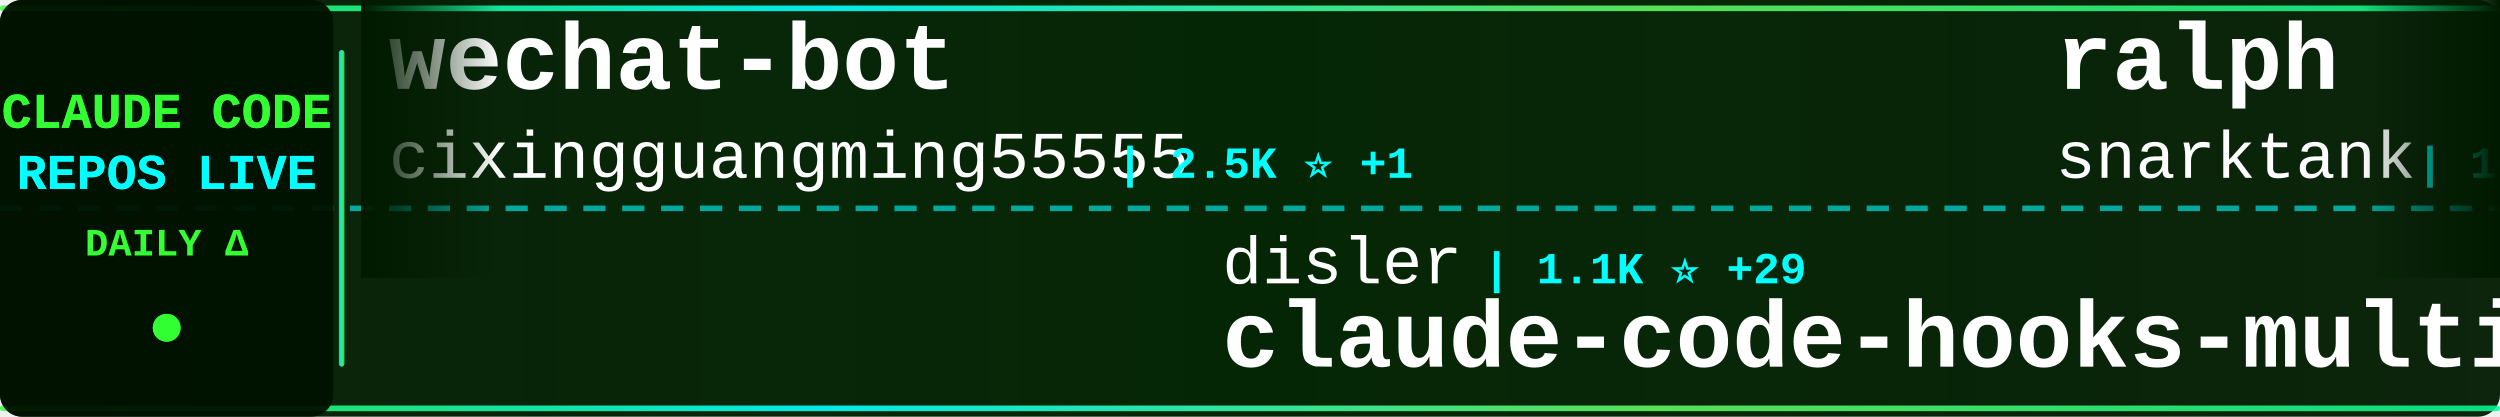
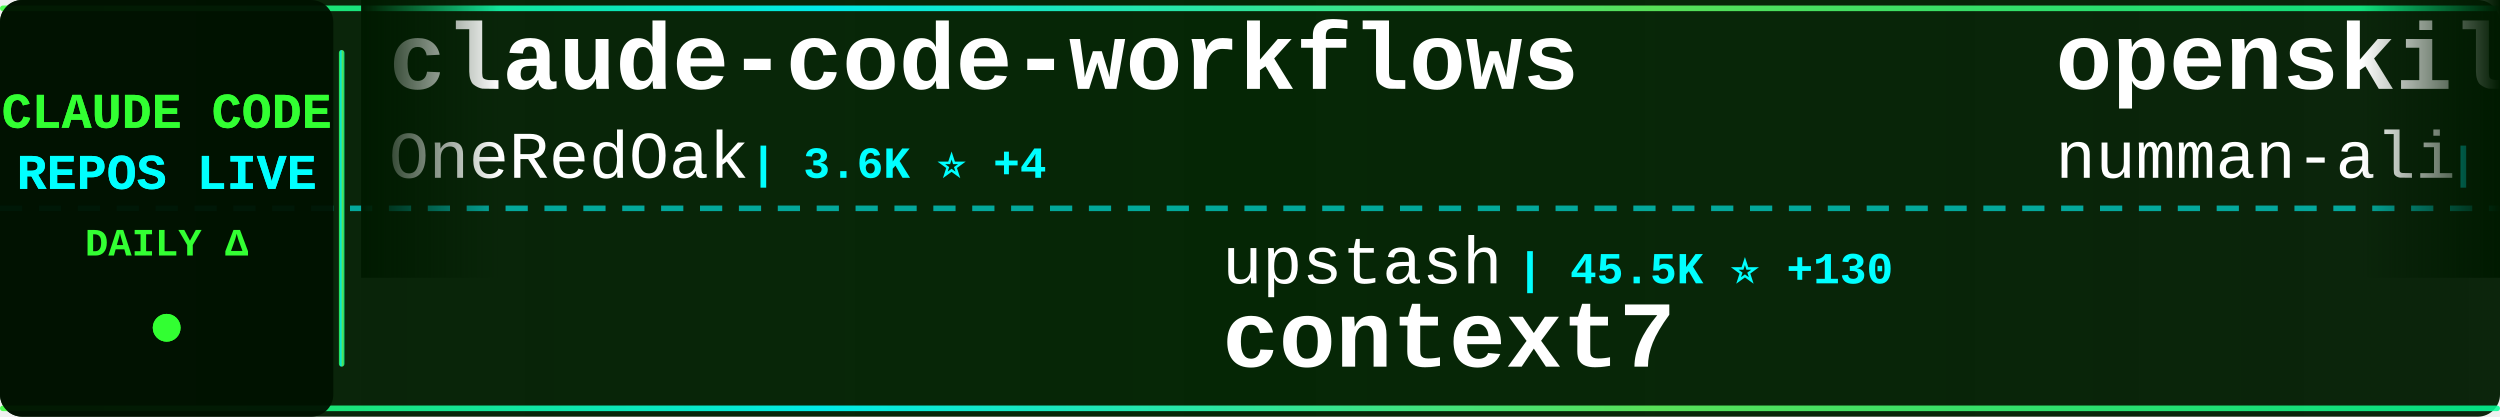
<svg xmlns="http://www.w3.org/2000/svg" width="900" height="150">
  <defs>
    <linearGradient id="tickerBg" x1="0%" y1="0%" x2="100%" y2="0%">
      <stop offset="0%" style="stop-color:#001a00;stop-opacity:0.95" />
      <stop offset="50%" style="stop-color:#002200;stop-opacity:0.98" />
      <stop offset="100%" style="stop-color:#001a00;stop-opacity:0.95" />
    </linearGradient>
    <linearGradient id="borderGrad" x1="0%" y1="0%" x2="100%" y2="0%">
      <stop offset="0%" style="stop-color:#33ff33;stop-opacity:0.85">
        <animate attributeName="stop-opacity" values="0.85;1;0.85" dur="2s" repeatCount="indefinite" />
      </stop>
      <stop offset="33%" style="stop-color:#00ffff;stop-opacity:0.9">
        <animate attributeName="stop-opacity" values="0.9;1;0.9" dur="2.2s" repeatCount="indefinite" />
      </stop>
      <stop offset="66%" style="stop-color:#66ff66;stop-opacity:0.85">
        <animate attributeName="stop-opacity" values="0.85;1;0.85" dur="1.8s" repeatCount="indefinite" />
      </stop>
      <stop offset="100%" style="stop-color:#00ff99;stop-opacity:0.85">
        <animate attributeName="stop-opacity" values="0.85;1;0.85" dur="2s" repeatCount="indefinite" />
      </stop>
    </linearGradient>
    <filter id="textGlow">
      <feGaussianBlur stdDeviation="0.1" result="coloredBlur" />
      <feMerge>
        <feMergeNode in="coloredBlur" />
        <feMergeNode in="SourceGraphic" />
      </feMerge>
    </filter>
    <filter id="metricGlow">
      <feGaussianBlur stdDeviation="0.2" result="coloredBlur" />
      <feMerge>
        <feMergeNode in="coloredBlur" />
        <feMergeNode in="SourceGraphic" />
      </feMerge>
    </filter>
    <linearGradient id="leftFade" x1="0%" y1="0%" x2="100%" y2="0%">
      <stop offset="0%" style="stop-color:#001a00;stop-opacity:1" />
      <stop offset="100%" style="stop-color:#001a00;stop-opacity:0" />
    </linearGradient>
    <linearGradient id="rightFade" x1="0%" y1="0%" x2="100%" y2="0%">
      <stop offset="0%" style="stop-color:#001a00;stop-opacity:0" />
      <stop offset="100%" style="stop-color:#001a00;stop-opacity:1" />
    </linearGradient>
  </defs>
  <rect width="900" height="150" fill="url(#tickerBg)" rx="8" />
  <rect x="0" y="2" width="900" height="2" fill="url(#borderGrad)" rx="1" />
  <rect x="0" y="146" width="900" height="2" fill="url(#borderGrad)" rx="1" />
  <line x1="0" y1="75" x2="900" y2="75" stroke="#00ffff" stroke-width="2" stroke-dasharray="8 6" opacity="0.6" />
  <rect x="0" y="0" width="120" height="150" fill="#001100" opacity="0.95" rx="8" />
  <text x="60" y="46" font-family="'Courier New', monospace" font-size="18" font-weight="bold" fill="#33ff33" text-anchor="middle" filter="url(#textGlow)">
    CLAUDE CODE
  </text>
  <text x="60" y="68" font-family="'Courier New', monospace" font-size="18" font-weight="bold" fill="#00ffff" text-anchor="middle" filter="url(#textGlow)">
    REPOS LIVE
  </text>
  <text x="60" y="92" font-family="'Courier New', monospace" font-size="14" font-weight="bold" fill="#33ff33" text-anchor="middle">
    DAILY Δ
  </text>
  <circle cx="60" cy="118" r="5" fill="#33ff33" filter="url(#metricGlow)">
    <animate attributeName="r" values="4;6;4" dur="1.5s" repeatCount="indefinite" />
    <animate attributeName="opacity" values="0.6;1;0.6" dur="1.5s" repeatCount="indefinite" />
  </circle>
  <rect x="122" y="18" width="2" height="114" fill="url(#borderGrad)" rx="1" />
  <clipPath id="tickerClip">
    <rect x="130" y="0" width="770" height="150" />
  </clipPath>
  <g clip-path="url(#tickerClip)">
    <g id="tickerItems">
      <animateTransform attributeName="transform" attributeType="XML" type="translate" from="0 0" to="-3000 0" dur="54s" repeatCount="indefinite" />
      <g transform="translate(0, 0)">
-         <text x="140" y="32" font-family="'Courier New', monospace" font-size="34" font-weight="bold" fill="#ffffff">wechat-bot</text>
-         <text x="140" y="64" font-family="'Courier New', monospace" font-size="24" font-weight="normal" fill="#ffffff" opacity="1.0">cixingguangming55555</text>
-         <text x="402" y="64" font-family="'Courier New', monospace" font-size="16" font-weight="bold" fill="#00ffff"> | 2.5K ⭐ +1</text>
+         <text x="140" y="32" font-family="'Courier New', monospace" font-size="34" font-weight="bold" fill="#ffffff">claude-code-workflows</text>
+         <text x="140" y="64" font-family="'Courier New', monospace" font-size="24" font-weight="normal" fill="#ffffff" opacity="1.0">OneRedOak</text>
+         <text x="270" y="64" font-family="'Courier New', monospace" font-size="16" font-weight="bold" fill="#00ffff"> | 3.6K ⭐ +4</text>
      </g>
      <g transform="translate(300, 0)">
-         <text x="140" y="102" font-family="'Courier New', monospace" font-size="24" font-weight="normal" fill="#ffffff" opacity="1.0">disler</text>
-         <text x="234" y="102" font-family="'Courier New', monospace" font-size="16" font-weight="bold" fill="#00ffff"> | 1.1K ⭐ +29</text>
-         <text x="140" y="132" font-family="'Courier New', monospace" font-size="34" font-weight="bold" fill="#ffffff">claude-code-hooks-multi-...</text>
+         <text x="140" y="102" font-family="'Courier New', monospace" font-size="24" font-weight="normal" fill="#ffffff" opacity="1.0">upstash</text>
+         <text x="246" y="102" font-family="'Courier New', monospace" font-size="16" font-weight="bold" fill="#00ffff"> | 45.5K ⭐ +130</text>
+         <text x="140" y="132" font-family="'Courier New', monospace" font-size="34" font-weight="bold" fill="#ffffff">context7</text>
      </g>
      <g transform="translate(600, 0)">
-         <text x="140" y="32" font-family="'Courier New', monospace" font-size="34" font-weight="bold" fill="#ffffff">ralph</text>
-         <text x="140" y="64" font-family="'Courier New', monospace" font-size="24" font-weight="normal" fill="#ffffff" opacity="1.0">snarktank</text>
-         <text x="270" y="64" font-family="'Courier New', monospace" font-size="16" font-weight="bold" fill="#00ffff"> | 10.0K ⭐ +97</text>
+         <text x="140" y="32" font-family="'Courier New', monospace" font-size="34" font-weight="bold" fill="#ffffff">openskills</text>
+         <text x="140" y="64" font-family="'Courier New', monospace" font-size="24" font-weight="normal" fill="#ffffff" opacity="1.0">numman-ali</text>
+         <text x="282" y="64" font-family="'Courier New', monospace" font-size="16" font-weight="bold" fill="#00ffff"> | 8.2K ⭐ +45</text>
      </g>
      <g transform="translate(900, 0)">
-         <text x="140" y="102" font-family="'Courier New', monospace" font-size="24" font-weight="normal" fill="#ffffff" opacity="1.0">Pimzino</text>
-         <text x="246" y="102" font-family="'Courier New', monospace" font-size="16" font-weight="bold" fill="#00ffff"> | 3.4K ⭐ +3</text>
-         <text x="140" y="132" font-family="'Courier New', monospace" font-size="34" font-weight="bold" fill="#ffffff">claude-code-spec-workflo...</text>
+         <text x="140" y="102" font-family="'Courier New', monospace" font-size="24" font-weight="normal" fill="#ffffff" opacity="1.0">superdesigndev</text>
+         <text x="330" y="102" font-family="'Courier New', monospace" font-size="16" font-weight="bold" fill="#00ffff"> | 6.0K ⭐ +9</text>
+         <text x="140" y="132" font-family="'Courier New', monospace" font-size="34" font-weight="bold" fill="#ffffff">superdesign</text>
      </g>
      <g transform="translate(1200, 0)">
-         <text x="140" y="32" font-family="'Courier New', monospace" font-size="34" font-weight="bold" fill="#ffffff">claude-code-hub</text>
-         <text x="140" y="64" font-family="'Courier New', monospace" font-size="24" font-weight="normal" fill="#ffffff" opacity="1.0">ding113</text>
-         <text x="246" y="64" font-family="'Courier New', monospace" font-size="16" font-weight="bold" fill="#00ffff"> | 1.4K ⭐ +15</text>
+         <text x="140" y="32" font-family="'Courier New', monospace" font-size="34" font-weight="bold" fill="#ffffff">claude-task-master</text>
+         <text x="140" y="64" font-family="'Courier New', monospace" font-size="24" font-weight="normal" fill="#ffffff" opacity="1.0">eyaltoledano</text>
+         <text x="306" y="64" font-family="'Courier New', monospace" font-size="16" font-weight="bold" fill="#00ffff"> | 25.4K ⭐ +16</text>
      </g>
      <g transform="translate(1500, 0)">
-         <text x="140" y="102" font-family="'Courier New', monospace" font-size="24" font-weight="normal" fill="#ffffff" opacity="1.0">wshobson</text>
-         <text x="258" y="102" font-family="'Courier New', monospace" font-size="16" font-weight="bold" fill="#00ffff"> | 28.4K ⭐ +99</text>
-         <text x="140" y="132" font-family="'Courier New', monospace" font-size="34" font-weight="bold" fill="#ffffff">agents</text>
+         <text x="140" y="102" font-family="'Courier New', monospace" font-size="24" font-weight="normal" fill="#ffffff" opacity="1.0">zed-industries</text>
+         <text x="330" y="102" font-family="'Courier New', monospace" font-size="16" font-weight="bold" fill="#00ffff"> | 921 ⭐ +5</text>
+         <text x="140" y="132" font-family="'Courier New', monospace" font-size="34" font-weight="bold" fill="#ffffff">claude-code-acp</text>
      </g>
      <g transform="translate(1800, 0)">
-         <text x="140" y="32" font-family="'Courier New', monospace" font-size="34" font-weight="bold" fill="#ffffff">claude-code.nvim</text>
-         <text x="140" y="64" font-family="'Courier New', monospace" font-size="24" font-weight="normal" fill="#ffffff" opacity="1.0">greggh</text>
-         <text x="234" y="64" font-family="'Courier New', monospace" font-size="16" font-weight="bold" fill="#00ffff"> | 1.8K ⭐ +3</text>
+         <text x="140" y="32" font-family="'Courier New', monospace" font-size="34" font-weight="bold" fill="#ffffff">agents</text>
+         <text x="140" y="64" font-family="'Courier New', monospace" font-size="24" font-weight="normal" fill="#ffffff" opacity="1.0">wshobson</text>
+         <text x="258" y="64" font-family="'Courier New', monospace" font-size="16" font-weight="bold" fill="#00ffff"> | 28.4K ⭐ +102</text>
      </g>
      <g transform="translate(2100, 0)">
-         <text x="140" y="102" font-family="'Courier New', monospace" font-size="24" font-weight="normal" fill="#ffffff" opacity="1.0">lyconear</text>
-         <text x="258" y="102" font-family="'Courier New', monospace" font-size="16" font-weight="bold" fill="#00ffff"> | 4 ⭐</text>
-         <text x="140" y="132" font-family="'Courier New', monospace" font-size="34" font-weight="bold" fill="#ffffff">Claude-Code</text>
+         <text x="140" y="102" font-family="'Courier New', monospace" font-size="24" font-weight="normal" fill="#ffffff" opacity="1.0">frankbria</text>
+         <text x="270" y="102" font-family="'Courier New', monospace" font-size="16" font-weight="bold" fill="#00ffff"> | 6.8K ⭐ +85</text>
+         <text x="140" y="132" font-family="'Courier New', monospace" font-size="34" font-weight="bold" fill="#ffffff">ralph-claude-code</text>
      </g>
      <g transform="translate(2400, 0)">
-         <text x="140" y="32" font-family="'Courier New', monospace" font-size="34" font-weight="bold" fill="#ffffff">claude-code-system-promp...</text>
-         <text x="140" y="64" font-family="'Courier New', monospace" font-size="24" font-weight="normal" fill="#ffffff" opacity="1.0">Piebald-AI</text>
-         <text x="282" y="64" font-family="'Courier New', monospace" font-size="16" font-weight="bold" fill="#00ffff"> | 4.4K ⭐ +48</text>
+         <text x="140" y="32" font-family="'Courier New', monospace" font-size="34" font-weight="bold" fill="#ffffff">claude-plugins-official</text>
+         <text x="140" y="64" font-family="'Courier New', monospace" font-size="24" font-weight="normal" fill="#ffffff" opacity="1.0">anthropics</text>
+         <text x="282" y="64" font-family="'Courier New', monospace" font-size="16" font-weight="bold" fill="#00ffff"> | 7.3K ⭐ +72</text>
      </g>
      <g transform="translate(2700, 0)">
-         <text x="140" y="102" font-family="'Courier New', monospace" font-size="24" font-weight="normal" fill="#ffffff" opacity="1.0">jeremylongshore</text>
-         <text x="342" y="102" font-family="'Courier New', monospace" font-size="16" font-weight="bold" fill="#00ffff"> | 1.3K ⭐ +12</text>
-         <text x="140" y="132" font-family="'Courier New', monospace" font-size="34" font-weight="bold" fill="#ffffff">claude-code-plugins-plus...</text>
+         <text x="140" y="102" font-family="'Courier New', monospace" font-size="24" font-weight="normal" fill="#ffffff" opacity="1.0">centminmod</text>
+         <text x="282" y="102" font-family="'Courier New', monospace" font-size="16" font-weight="bold" fill="#00ffff"> | 1.9K ⭐ +9</text>
+         <text x="140" y="132" font-family="'Courier New', monospace" font-size="34" font-weight="bold" fill="#ffffff">my-claude-code-setup</text>
      </g>
      <g transform="translate(3000, 0)">
-         <text x="140" y="32" font-family="'Courier New', monospace" font-size="34" font-weight="bold" fill="#ffffff">wechat-bot</text>
-         <text x="140" y="64" font-family="'Courier New', monospace" font-size="24" font-weight="normal" fill="#ffffff" opacity="1.0">cixingguangming55555</text>
-         <text x="402" y="64" font-family="'Courier New', monospace" font-size="16" font-weight="bold" fill="#00ffff"> | 2.5K ⭐ +1</text>
+         <text x="140" y="32" font-family="'Courier New', monospace" font-size="34" font-weight="bold" fill="#ffffff">claude-code-workflows</text>
+         <text x="140" y="64" font-family="'Courier New', monospace" font-size="24" font-weight="normal" fill="#ffffff" opacity="1.0">OneRedOak</text>
+         <text x="270" y="64" font-family="'Courier New', monospace" font-size="16" font-weight="bold" fill="#00ffff"> | 3.6K ⭐ +4</text>
      </g>
      <g transform="translate(3300, 0)">
-         <text x="140" y="102" font-family="'Courier New', monospace" font-size="24" font-weight="normal" fill="#ffffff" opacity="1.0">disler</text>
-         <text x="234" y="102" font-family="'Courier New', monospace" font-size="16" font-weight="bold" fill="#00ffff"> | 1.1K ⭐ +29</text>
-         <text x="140" y="132" font-family="'Courier New', monospace" font-size="34" font-weight="bold" fill="#ffffff">claude-code-hooks-multi-...</text>
+         <text x="140" y="102" font-family="'Courier New', monospace" font-size="24" font-weight="normal" fill="#ffffff" opacity="1.0">upstash</text>
+         <text x="246" y="102" font-family="'Courier New', monospace" font-size="16" font-weight="bold" fill="#00ffff"> | 45.5K ⭐ +130</text>
+         <text x="140" y="132" font-family="'Courier New', monospace" font-size="34" font-weight="bold" fill="#ffffff">context7</text>
      </g>
      <g transform="translate(3600, 0)">
-         <text x="140" y="32" font-family="'Courier New', monospace" font-size="34" font-weight="bold" fill="#ffffff">ralph</text>
-         <text x="140" y="64" font-family="'Courier New', monospace" font-size="24" font-weight="normal" fill="#ffffff" opacity="1.0">snarktank</text>
-         <text x="270" y="64" font-family="'Courier New', monospace" font-size="16" font-weight="bold" fill="#00ffff"> | 10.0K ⭐ +97</text>
+         <text x="140" y="32" font-family="'Courier New', monospace" font-size="34" font-weight="bold" fill="#ffffff">openskills</text>
+         <text x="140" y="64" font-family="'Courier New', monospace" font-size="24" font-weight="normal" fill="#ffffff" opacity="1.0">numman-ali</text>
+         <text x="282" y="64" font-family="'Courier New', monospace" font-size="16" font-weight="bold" fill="#00ffff"> | 8.2K ⭐ +45</text>
      </g>
      <g transform="translate(3900, 0)">
-         <text x="140" y="102" font-family="'Courier New', monospace" font-size="24" font-weight="normal" fill="#ffffff" opacity="1.0">Pimzino</text>
-         <text x="246" y="102" font-family="'Courier New', monospace" font-size="16" font-weight="bold" fill="#00ffff"> | 3.4K ⭐ +3</text>
-         <text x="140" y="132" font-family="'Courier New', monospace" font-size="34" font-weight="bold" fill="#ffffff">claude-code-spec-workflo...</text>
+         <text x="140" y="102" font-family="'Courier New', monospace" font-size="24" font-weight="normal" fill="#ffffff" opacity="1.0">superdesigndev</text>
+         <text x="330" y="102" font-family="'Courier New', monospace" font-size="16" font-weight="bold" fill="#00ffff"> | 6.0K ⭐ +9</text>
+         <text x="140" y="132" font-family="'Courier New', monospace" font-size="34" font-weight="bold" fill="#ffffff">superdesign</text>
      </g>
    </g>
  </g>
  <rect x="130" y="0" width="50" height="100" fill="url(#leftFade)" />
  <rect x="850" y="0" width="50" height="100" fill="url(#rightFade)" />
</svg>
